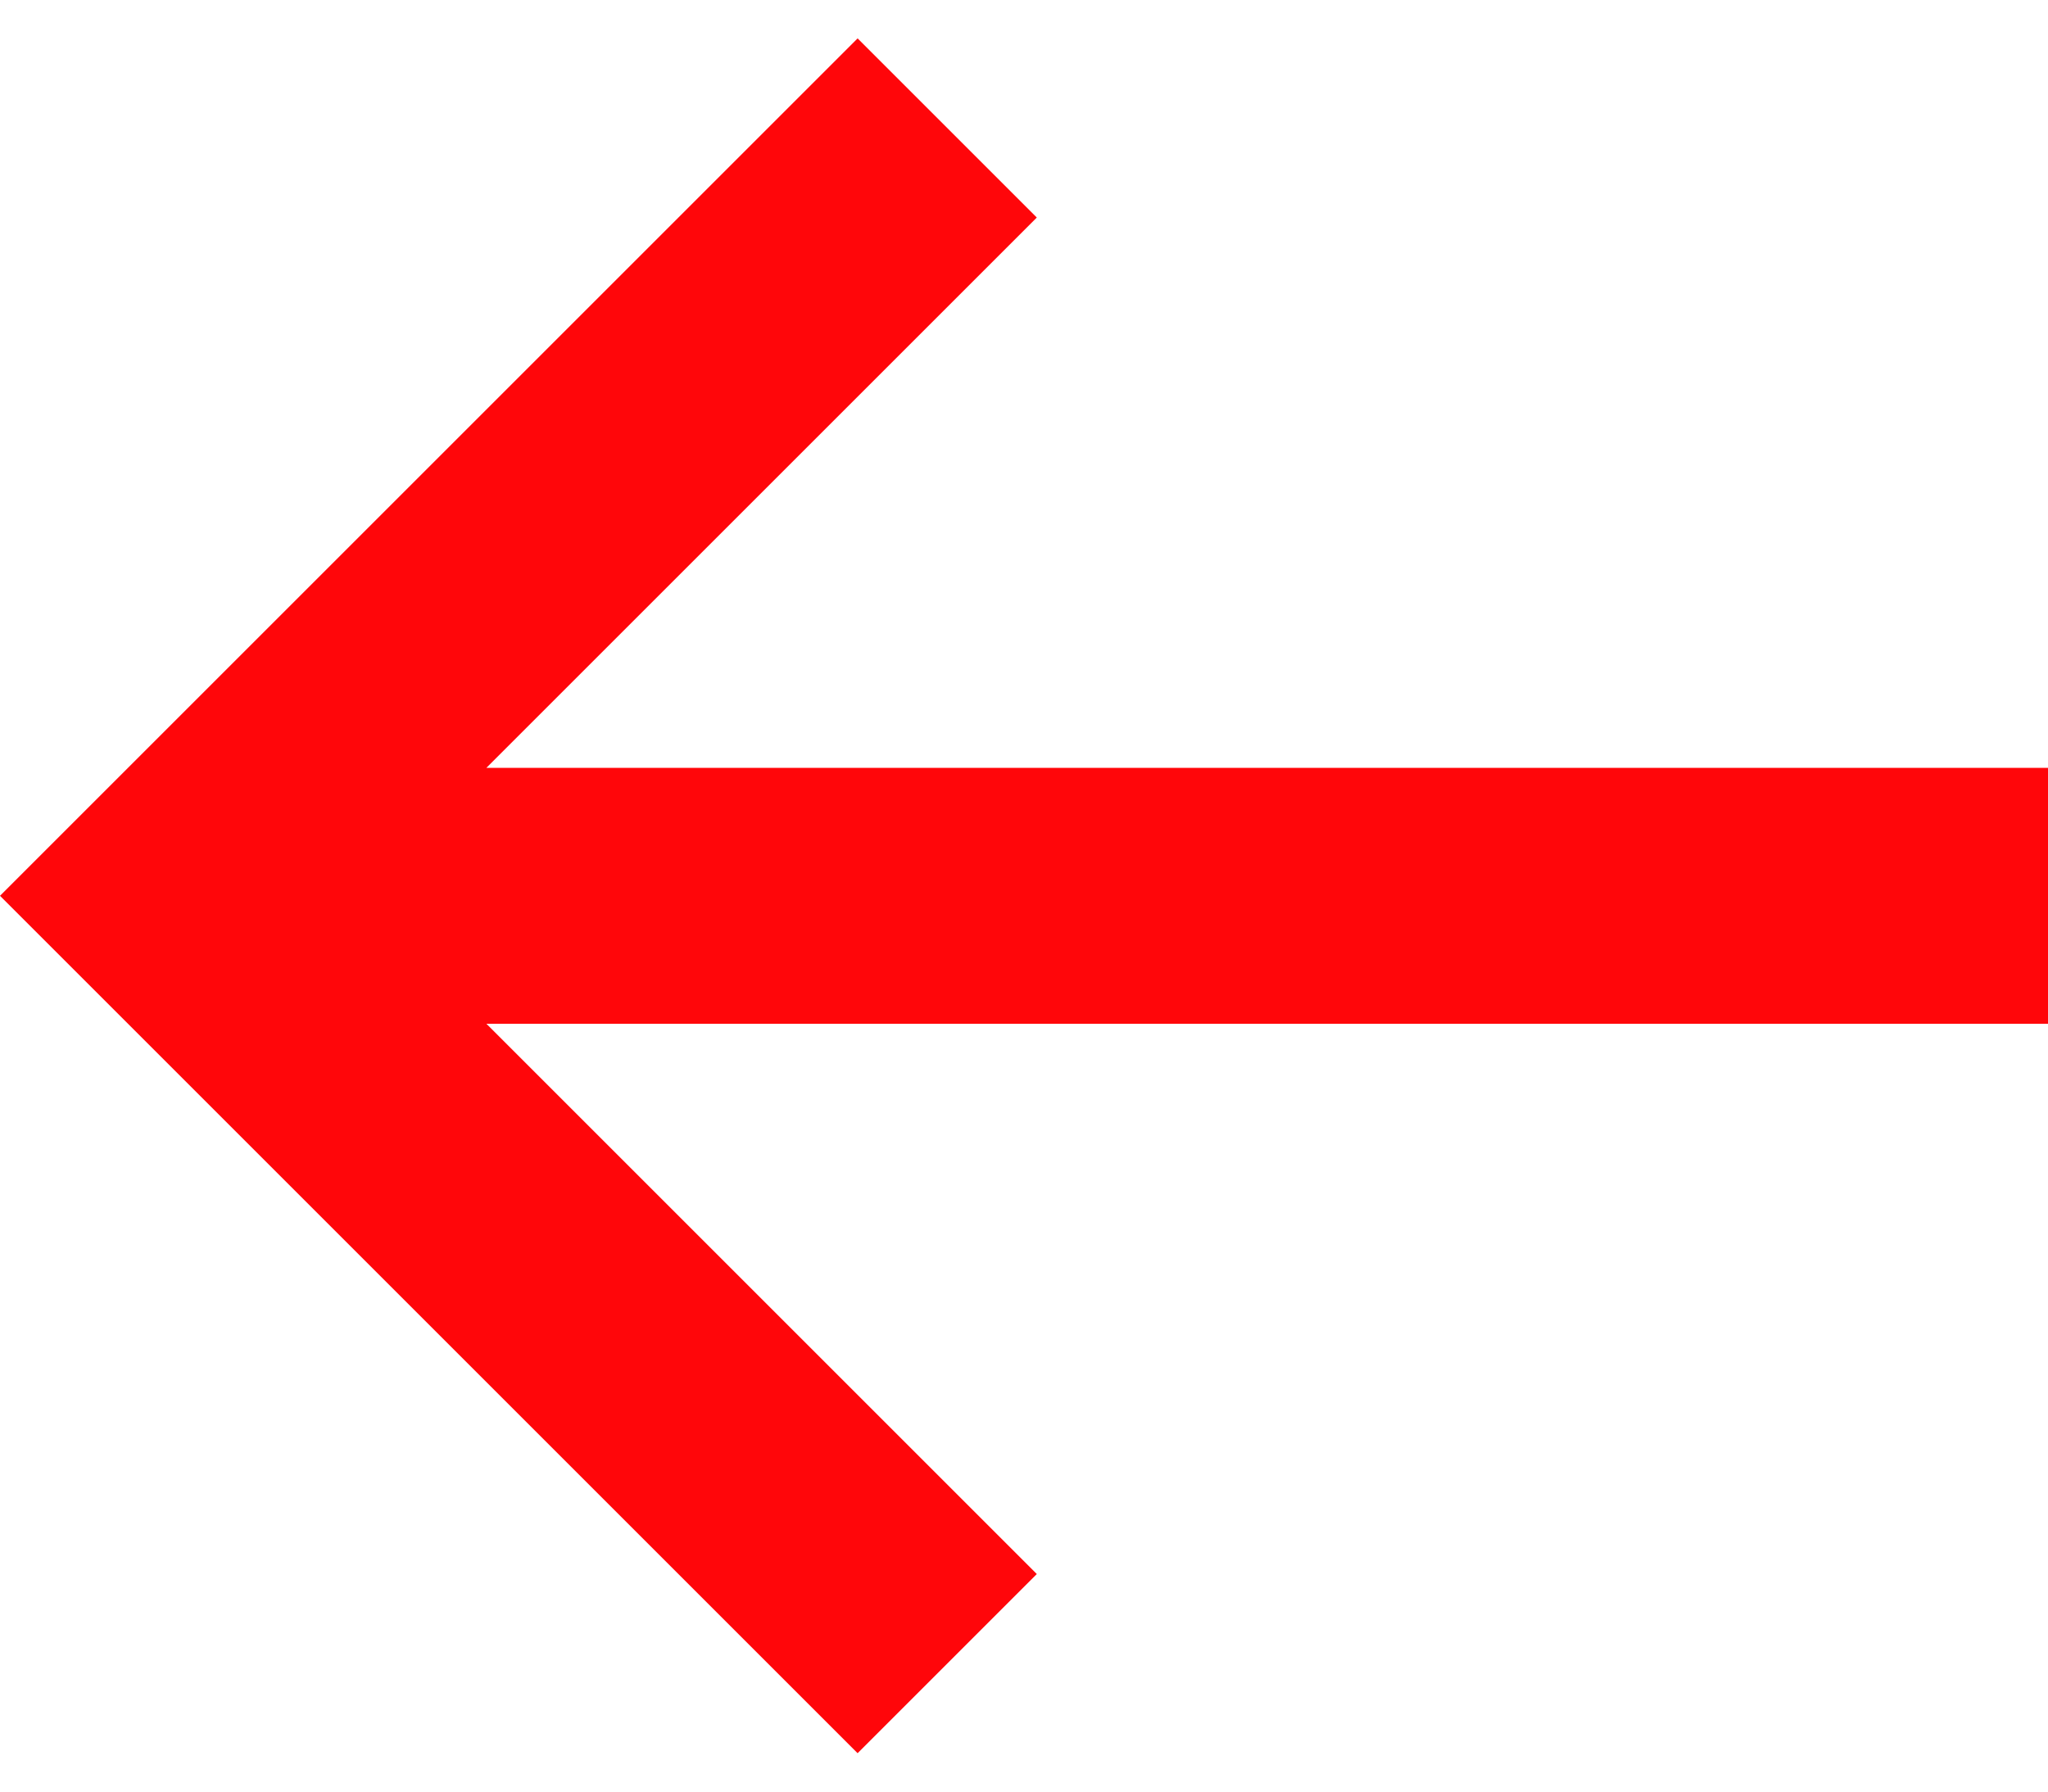
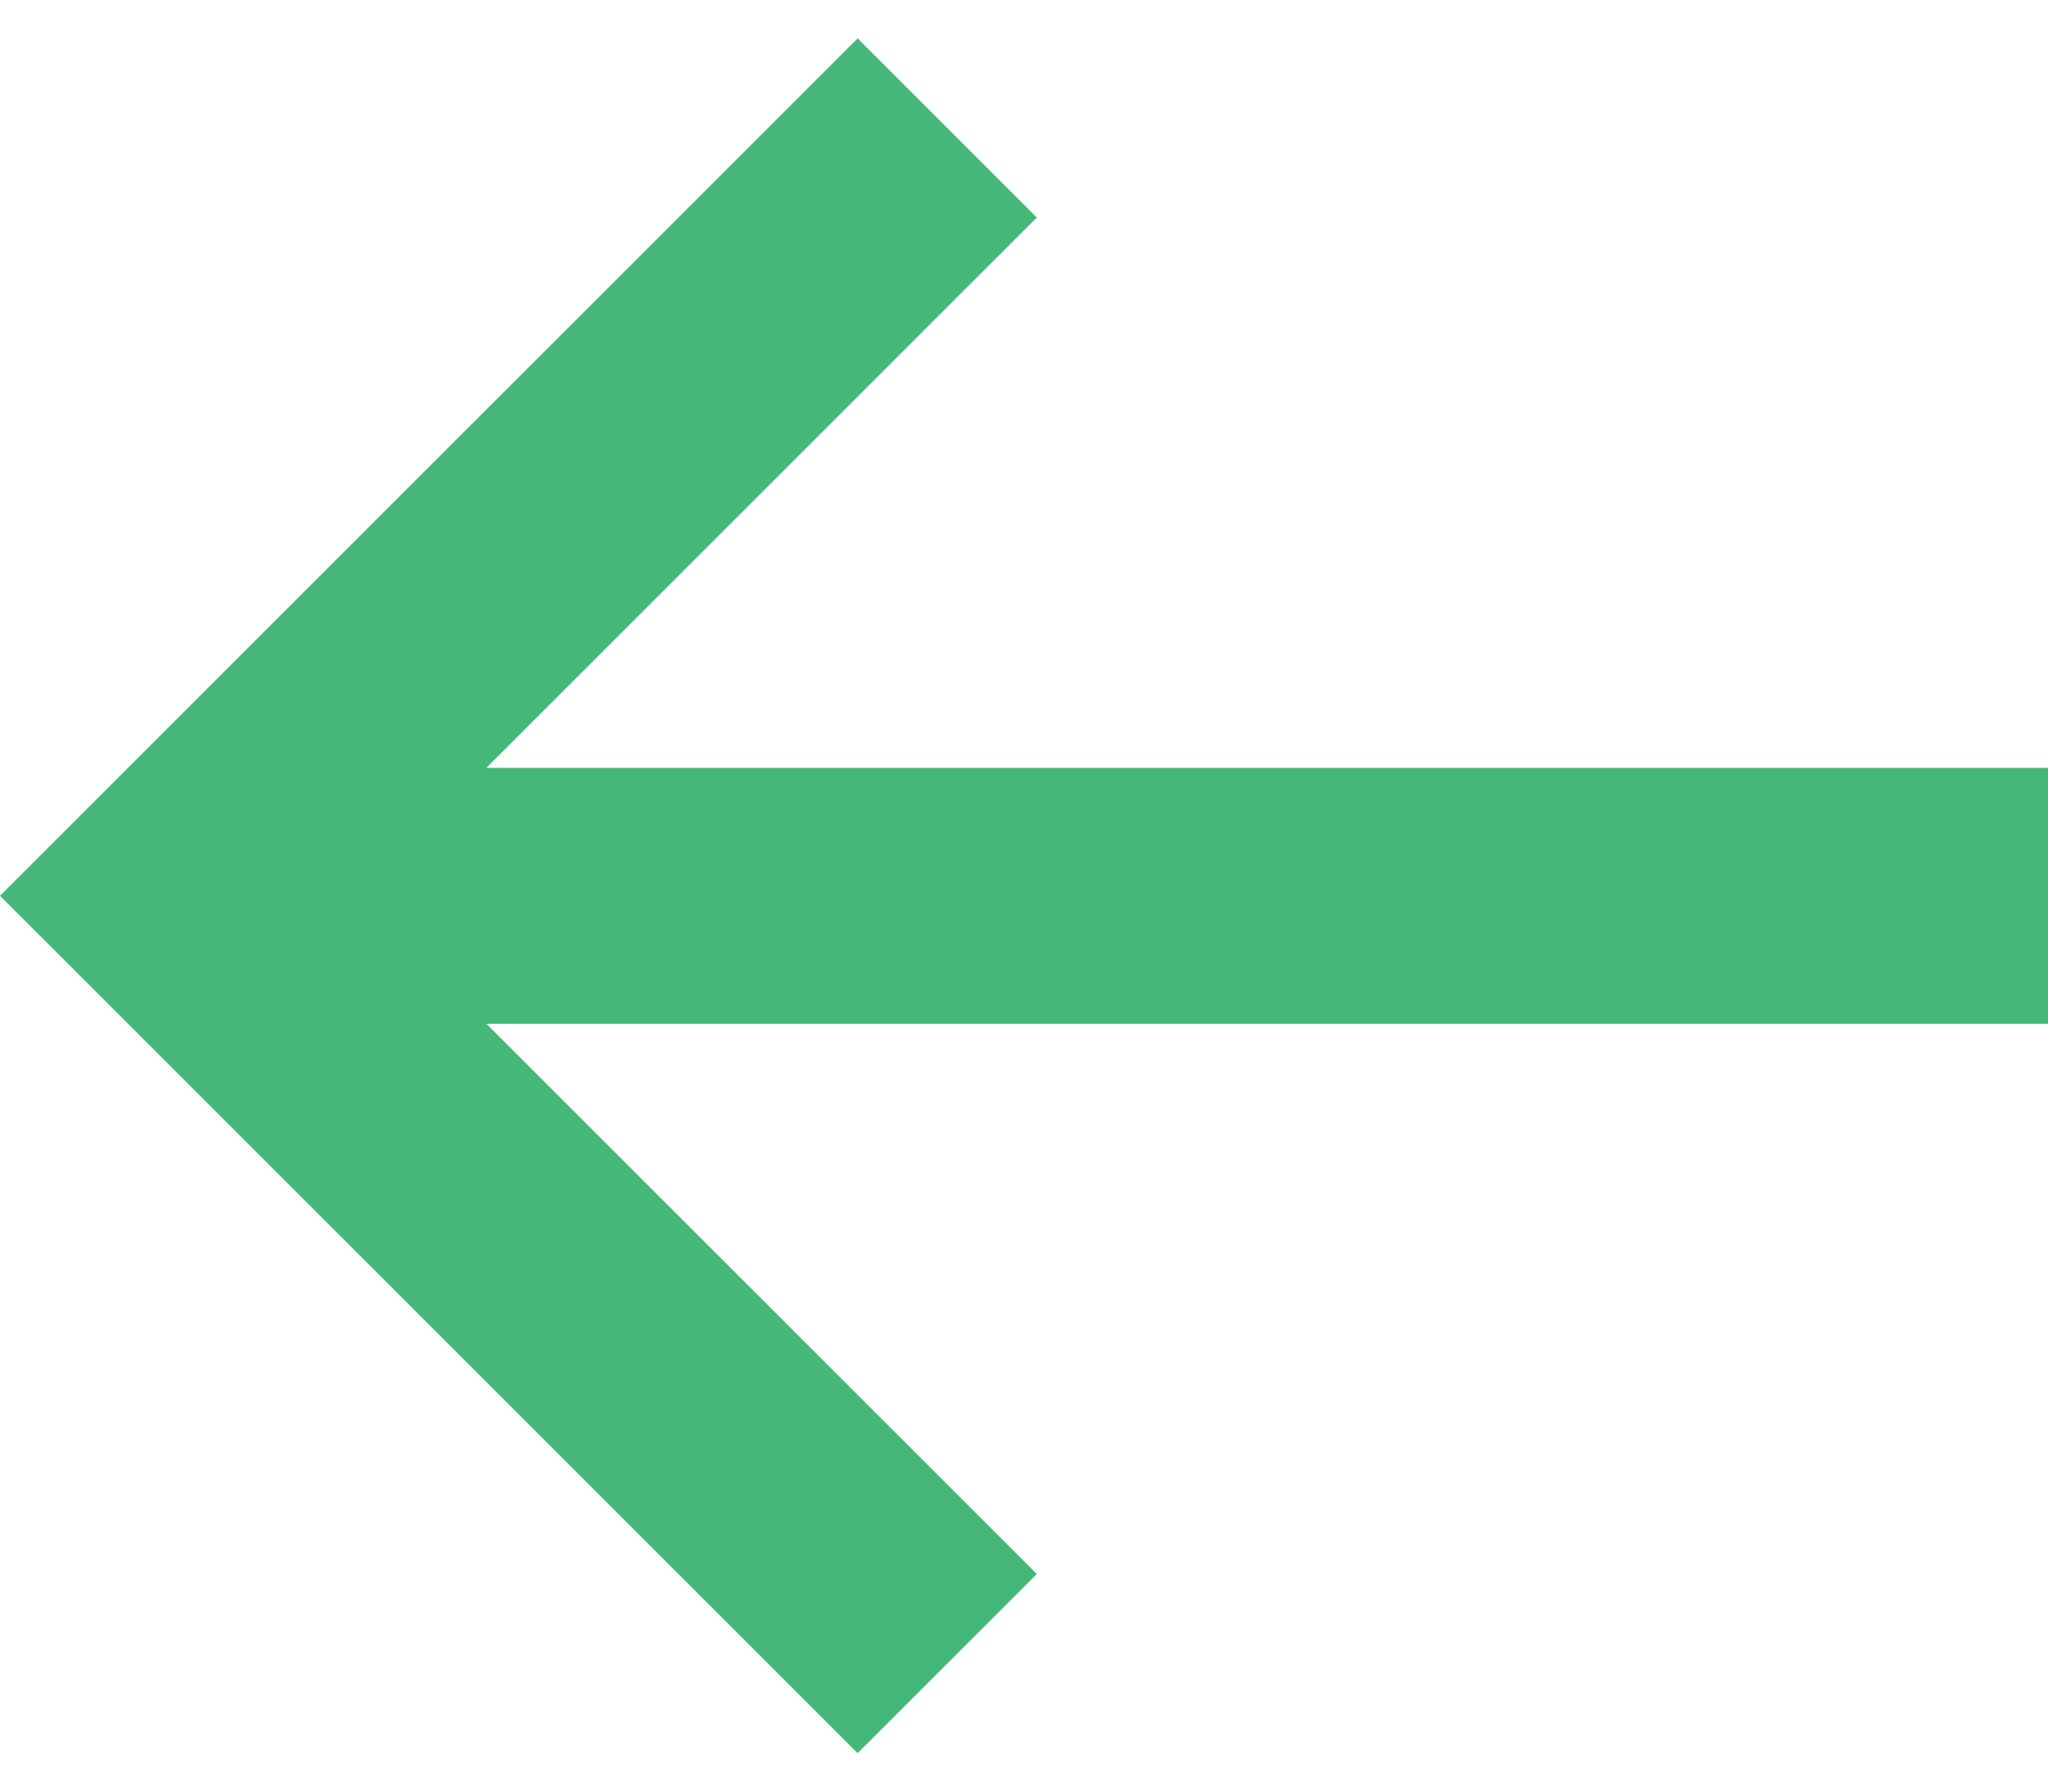
<svg xmlns="http://www.w3.org/2000/svg" width="16" height="14" viewBox="0 0 16 14">
-   <path d="M6.7 13.7l1.4-1.4L3.8 8H16V6H3.8l4.3-4.3L6.7.3 0 7z" fill="#FF060A" />
+   <path d="M6.7 13.7l1.4-1.4L3.8 8H16V6H3.8l4.3-4.3L6.7.3 0 7z" fill="#45b877" />
</svg>
